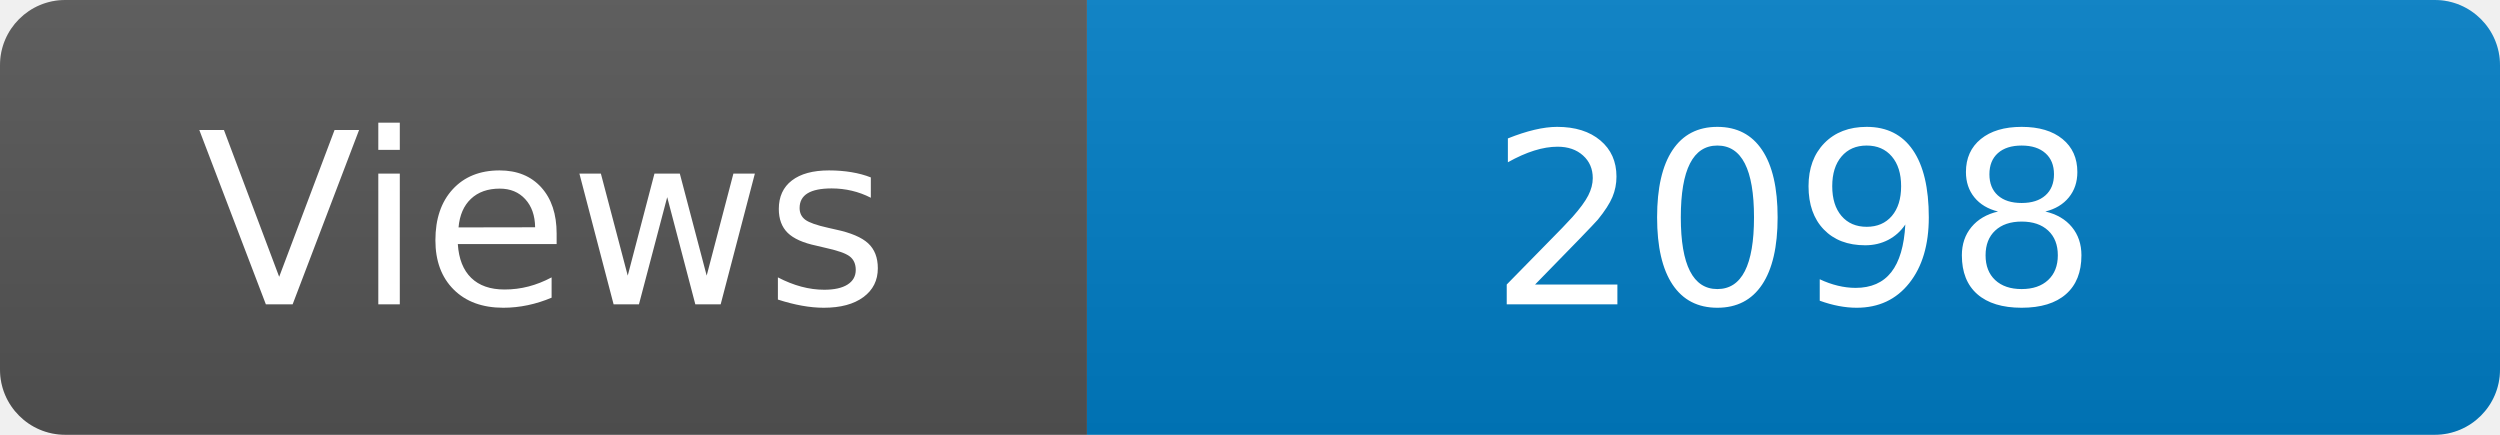
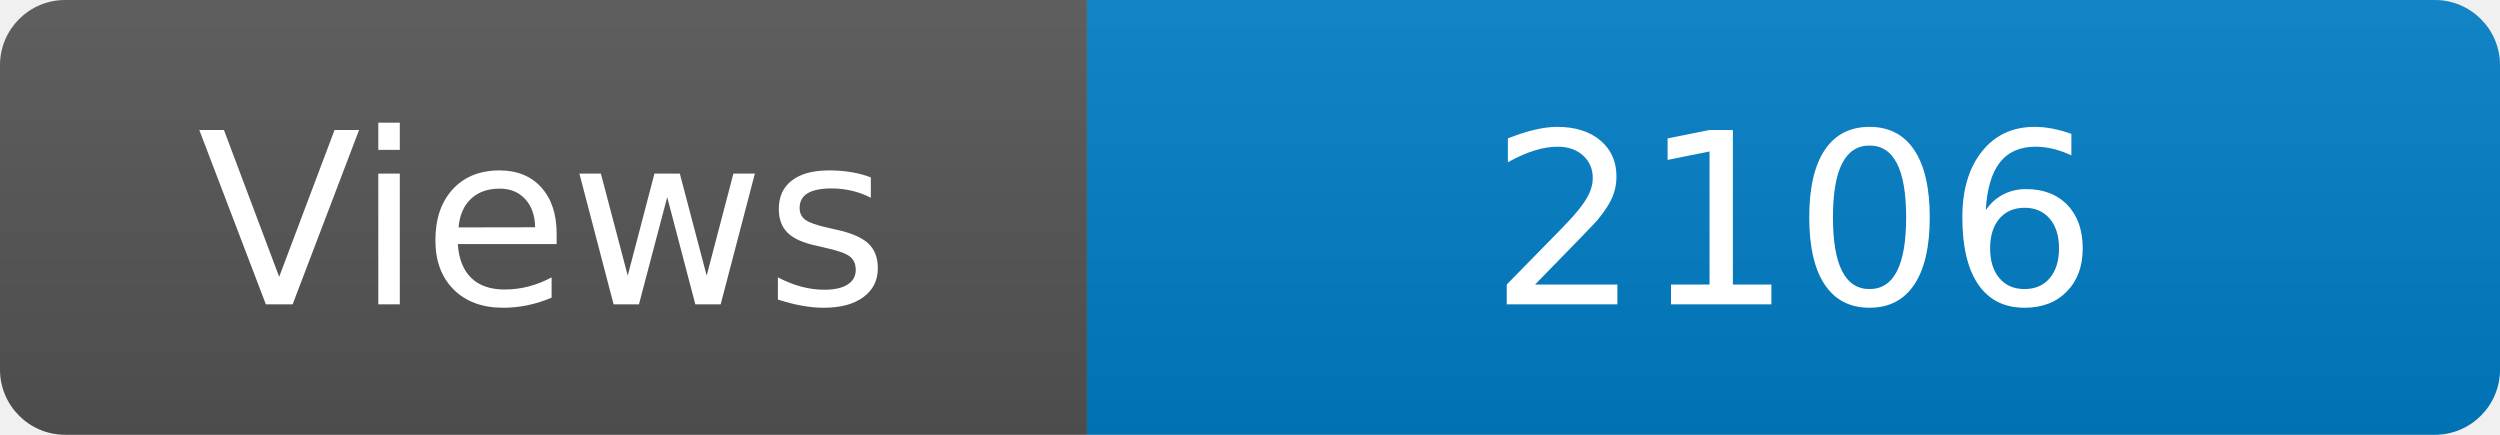
<svg xmlns="http://www.w3.org/2000/svg" width="115" height="20" role="img" aria-label="Maintained?: yes">
  <linearGradient id="s" x2="0" y2="100%">
    <stop offset="0" stop-color="#bbb" stop-opacity=".1" />
    <stop offset="1" stop-opacity=".1" />
  </linearGradient>
  <clipPath id="r">
    <rect width="115" height="20" rx="3" fill="#fff" />
  </clipPath>
  <g clip-path="url(#r)">
    <rect width="50" height="20" fill="#555" />
    <rect x="50" width="160" height="20" fill="#007ec6" />
    <rect width="115" height="20" fill="url(#s)" />
  </g>
  <g fill="#fff" text-anchor="middle" font-family="Verdana,Geneva,DejaVu Sans,sans-serif" font-size="110">
    <text x="250" y="140" transform="scale(.1)" fill="#fff">Views</text>
-     <text x="825" y="140" transform="scale(.1)" fill="#fff">2098</text>
+     <text x="825" y="140" transform="scale(.1)" fill="#fff">2106</text>
  </g>
</svg>
